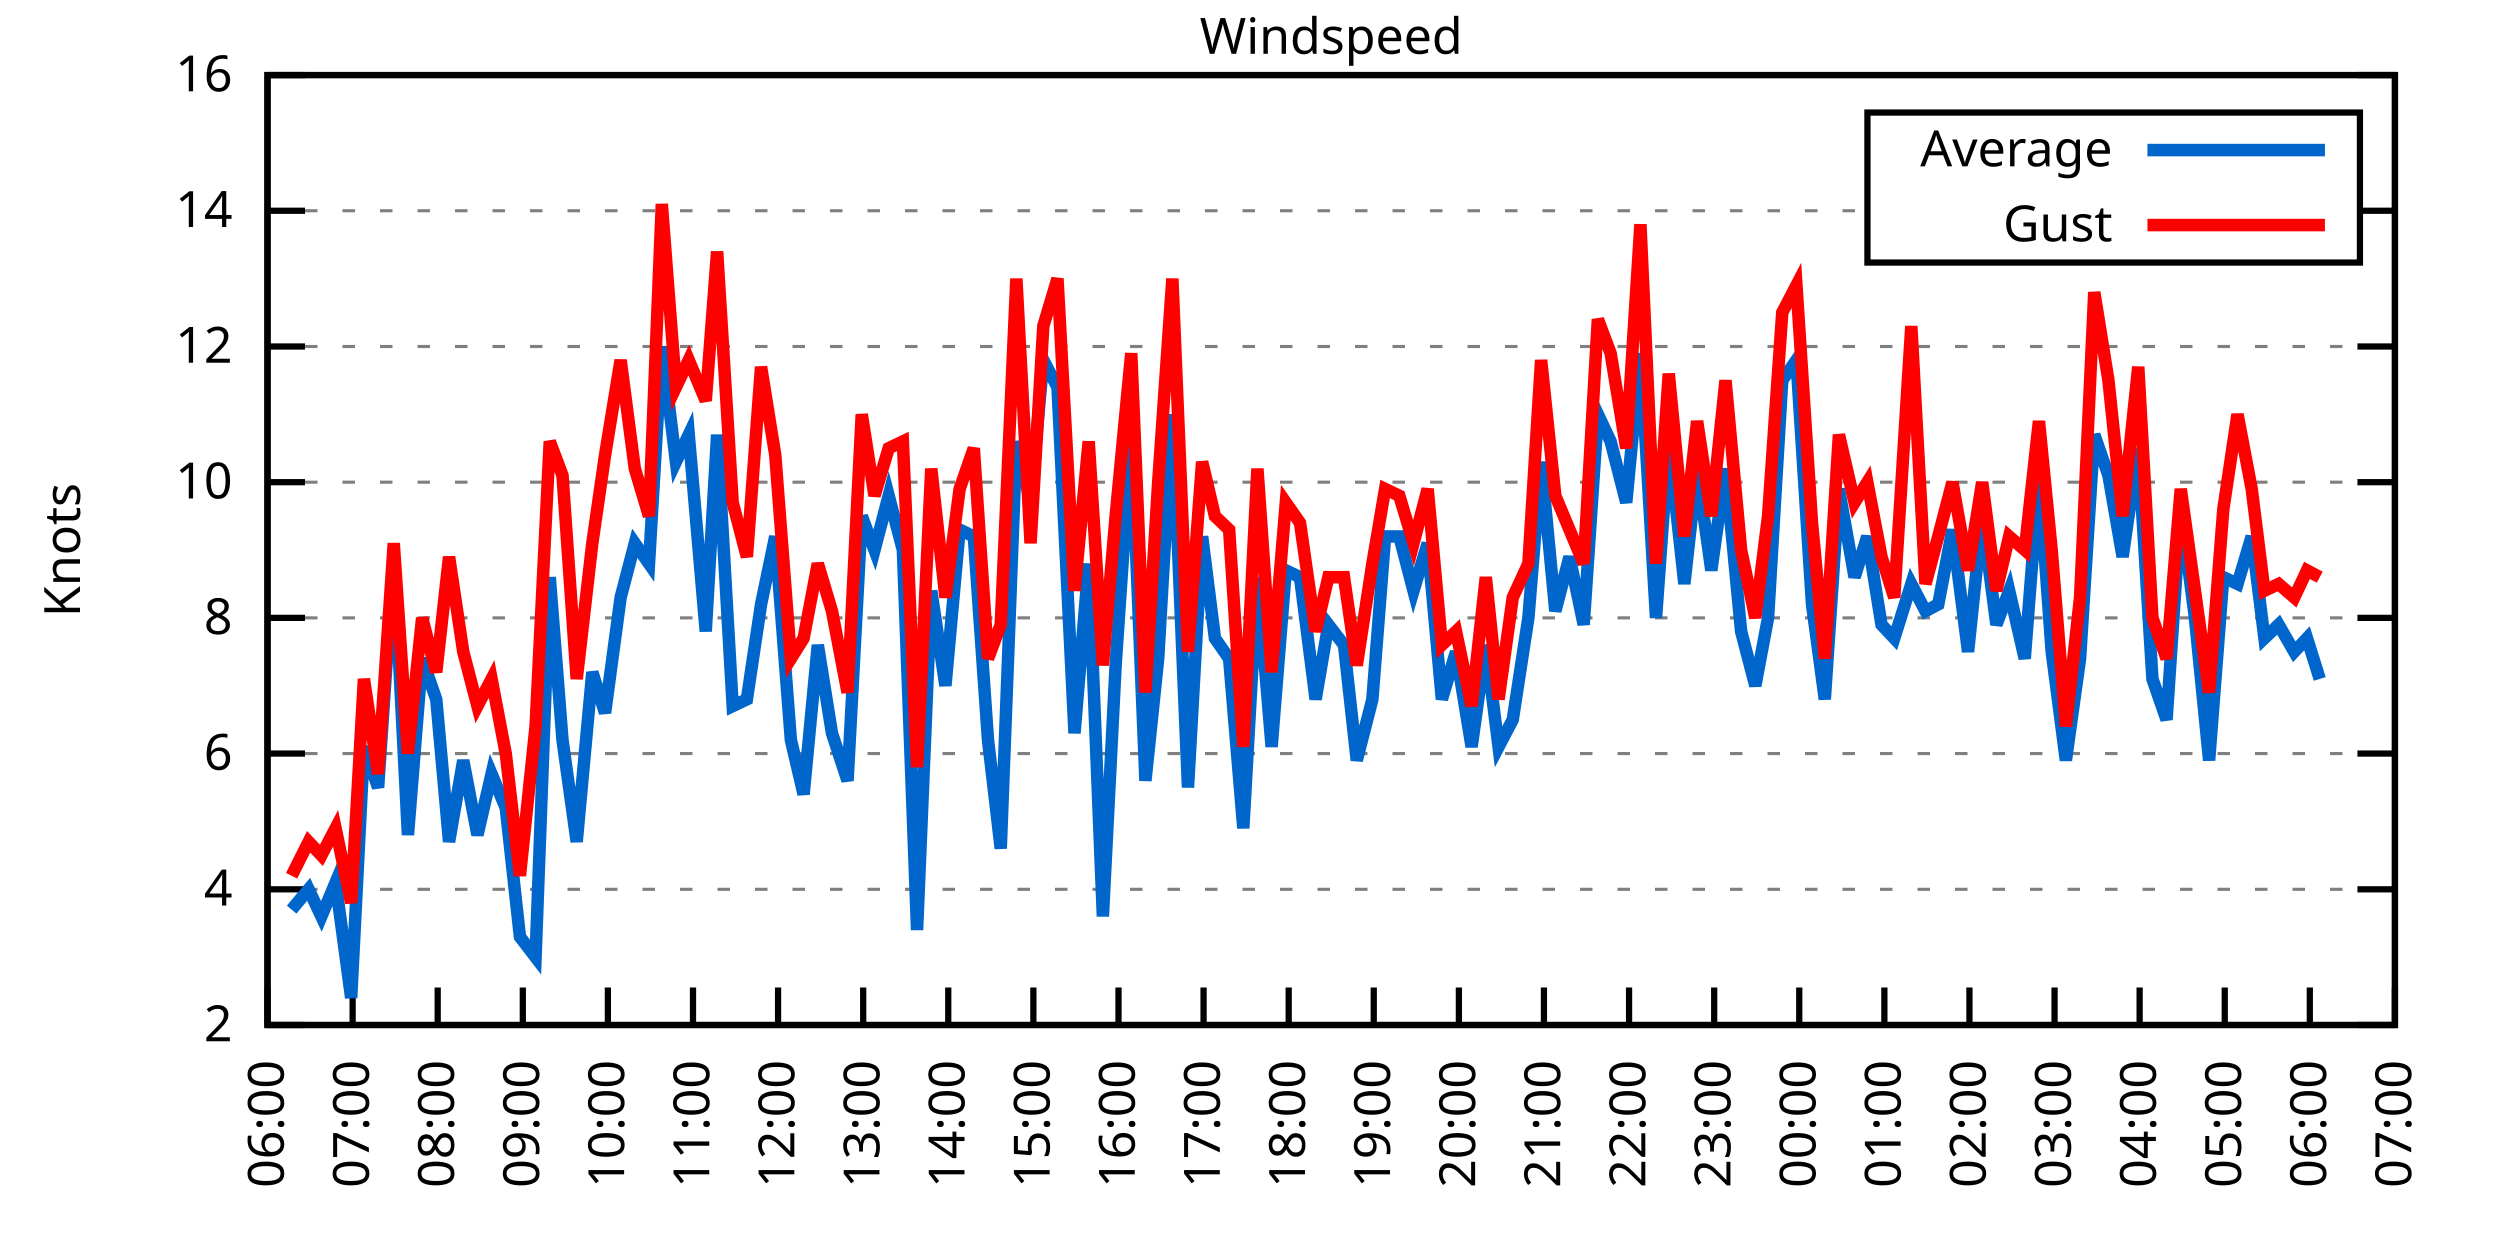
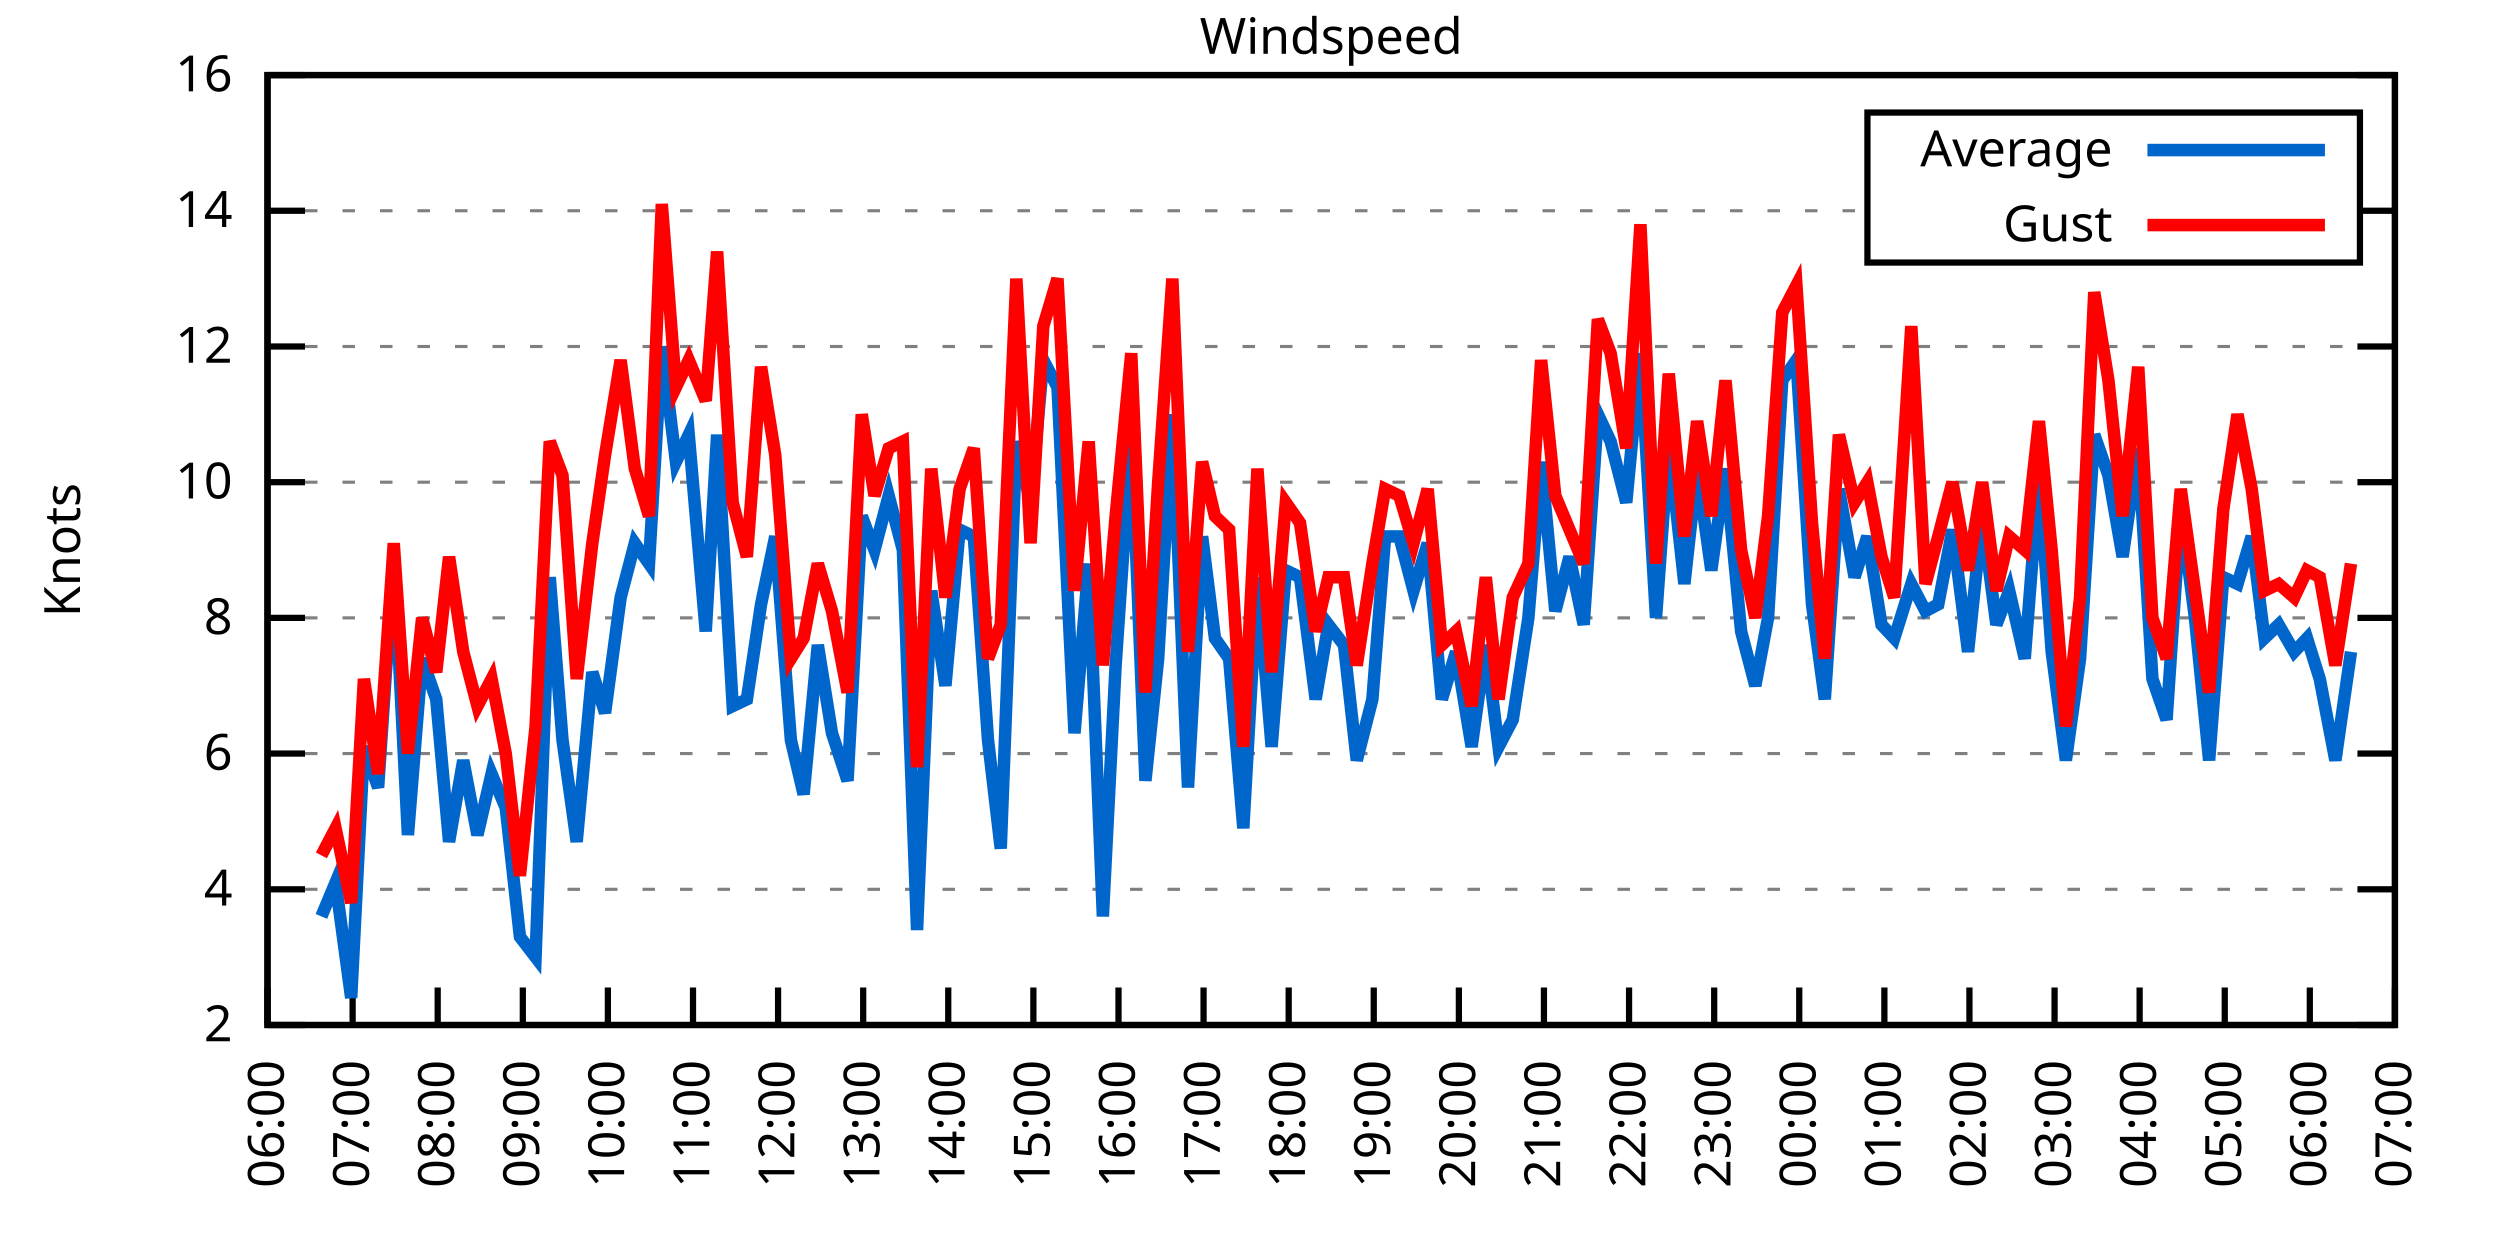
<svg xmlns="http://www.w3.org/2000/svg" xmlns:xlink="http://www.w3.org/1999/xlink" width="400" height="200" viewBox="0 0 400 200">
  <g id="gnuplot_canvas">
    <rect x="0" y="0" width="400" height="200" fill="none" />
    <defs>
      <circle id="gpDot" r="0.5" stroke-width="0.5" stroke="currentColor" />
      <path id="gpPt0" stroke-width="0.333" stroke="currentColor" d="M-1,0 h2 M0,-1 v2" />
      <path id="gpPt1" stroke-width="0.333" stroke="currentColor" d="M-1,-1 L1,1 M1,-1 L-1,1" />
      <path id="gpPt2" stroke-width="0.333" stroke="currentColor" d="M-1,0 L1,0 M0,-1 L0,1 M-1,-1 L1,1 M-1,1 L1,-1" />
      <rect id="gpPt3" stroke-width="0.333" stroke="currentColor" x="-1" y="-1" width="2" height="2" />
      <rect id="gpPt4" stroke-width="0.333" stroke="currentColor" fill="currentColor" x="-1" y="-1" width="2" height="2" />
      <circle id="gpPt5" stroke-width="0.333" stroke="currentColor" cx="0" cy="0" r="1" />
      <use xlink:href="#gpPt5" id="gpPt6" fill="currentColor" stroke="none" />
      <path id="gpPt7" stroke-width="0.333" stroke="currentColor" d="M0,-1.33 L-1.33,0.67 L1.33,0.67 z" />
      <use xlink:href="#gpPt7" id="gpPt8" fill="currentColor" stroke="none" />
      <use xlink:href="#gpPt7" id="gpPt9" stroke="currentColor" transform="rotate(180)" />
      <use xlink:href="#gpPt9" id="gpPt10" fill="currentColor" stroke="none" />
      <use xlink:href="#gpPt3" id="gpPt11" stroke="currentColor" transform="rotate(45)" />
      <use xlink:href="#gpPt11" id="gpPt12" fill="currentColor" stroke="none" />
      <path id="gpPt13" stroke-width="0.333" stroke="currentColor" d="M0,1.330 L1.265,0.411 L0.782,-1.067 L-0.782,-1.076 L-1.265,0.411 z" />
      <use xlink:href="#gpPt13" id="gpPt14" fill="currentColor" stroke="none" />
      <filter id="textbox" filterUnits="objectBoundingBox" x="0" y="0" height="1" width="1">
        <feFlood flood-color="white" flood-opacity="1" result="bgnd" />
        <feComposite in="SourceGraphic" in2="bgnd" operator="atop" />
      </filter>
      <filter id="greybox" filterUnits="objectBoundingBox" x="0" y="0" height="1" width="1">
        <feFlood flood-color="lightgrey" flood-opacity="1" result="grey" />
        <feComposite in="SourceGraphic" in2="grey" operator="atop" />
      </filter>
    </defs>
    <g fill="none" color="white" stroke="currentColor" stroke-width="1.00" stroke-linecap="butt" stroke-linejoin="miter">
</g>
    <g fill="none" color="black" stroke="currentColor" stroke-width="1.00" stroke-linecap="butt" stroke-linejoin="miter">
      <g stroke="none" shape-rendering="crispEdges">
        <polygon fill="rgb(255, 255, 255)" points="42.80,164.00 383.18,164.00 383.18,12.02 42.80,12.02 " />
      </g>
    </g>
    <g fill="none" color="black" stroke="currentColor" stroke-width="1.00" stroke-linecap="butt" stroke-linejoin="miter">
</g>
    <g fill="none" color="black" stroke="black" stroke-width="0.50" stroke-linecap="butt" stroke-linejoin="miter">
</g>
    <g fill="none" color="gray" stroke="currentColor" stroke-width="0.50" stroke-linecap="butt" stroke-linejoin="miter">
      <path stroke="gray" stroke-dasharray="2,4" class="gridline" d="M42.80,164.00 L383.19,164.00  " />
    </g>
    <g fill="none" color="gray" stroke="gray" stroke-width="1.00" stroke-linecap="butt" stroke-linejoin="miter">
</g>
    <g fill="none" color="black" stroke="currentColor" stroke-width="1.00" stroke-linecap="butt" stroke-linejoin="miter">
      <path stroke="black" d="M42.80,164.00 L48.80,164.00 M383.19,164.00 L377.19,164.00  " />
      <g transform="translate(37.20,166.60)" stroke="none" fill="black" font-family="Sans" font-size="8.00" text-anchor="end">
        <text>
          <tspan font-family="Sans"> 2</tspan>
        </text>
      </g>
    </g>
    <g fill="none" color="black" stroke="currentColor" stroke-width="1.00" stroke-linecap="butt" stroke-linejoin="miter">
</g>
    <g fill="none" color="black" stroke="black" stroke-width="0.50" stroke-linecap="butt" stroke-linejoin="miter">
</g>
    <g fill="none" color="gray" stroke="currentColor" stroke-width="0.50" stroke-linecap="butt" stroke-linejoin="miter">
      <path stroke="gray" stroke-dasharray="2,4" class="gridline" d="M42.80,142.29 L383.19,142.29  " />
    </g>
    <g fill="none" color="gray" stroke="gray" stroke-width="1.00" stroke-linecap="butt" stroke-linejoin="miter">
</g>
    <g fill="none" color="black" stroke="currentColor" stroke-width="1.00" stroke-linecap="butt" stroke-linejoin="miter">
      <path stroke="black" d="M42.80,142.29 L48.80,142.29 M383.19,142.29 L377.19,142.29  " />
      <g transform="translate(37.20,144.89)" stroke="none" fill="black" font-family="Sans" font-size="8.00" text-anchor="end">
        <text>
          <tspan font-family="Sans"> 4</tspan>
        </text>
      </g>
    </g>
    <g fill="none" color="black" stroke="currentColor" stroke-width="1.00" stroke-linecap="butt" stroke-linejoin="miter">
</g>
    <g fill="none" color="black" stroke="black" stroke-width="0.50" stroke-linecap="butt" stroke-linejoin="miter">
</g>
    <g fill="none" color="gray" stroke="currentColor" stroke-width="0.50" stroke-linecap="butt" stroke-linejoin="miter">
      <path stroke="gray" stroke-dasharray="2,4" class="gridline" d="M42.80,120.57 L383.19,120.57  " />
    </g>
    <g fill="none" color="gray" stroke="gray" stroke-width="1.00" stroke-linecap="butt" stroke-linejoin="miter">
</g>
    <g fill="none" color="black" stroke="currentColor" stroke-width="1.00" stroke-linecap="butt" stroke-linejoin="miter">
      <path stroke="black" d="M42.80,120.57 L48.80,120.57 M383.19,120.57 L377.19,120.57  " />
      <g transform="translate(37.20,123.17)" stroke="none" fill="black" font-family="Sans" font-size="8.00" text-anchor="end">
        <text>
          <tspan font-family="Sans"> 6</tspan>
        </text>
      </g>
    </g>
    <g fill="none" color="black" stroke="currentColor" stroke-width="1.00" stroke-linecap="butt" stroke-linejoin="miter">
</g>
    <g fill="none" color="black" stroke="black" stroke-width="0.50" stroke-linecap="butt" stroke-linejoin="miter">
</g>
    <g fill="none" color="gray" stroke="currentColor" stroke-width="0.50" stroke-linecap="butt" stroke-linejoin="miter">
      <path stroke="gray" stroke-dasharray="2,4" class="gridline" d="M42.80,98.86 L383.19,98.86  " />
    </g>
    <g fill="none" color="gray" stroke="gray" stroke-width="1.00" stroke-linecap="butt" stroke-linejoin="miter">
</g>
    <g fill="none" color="black" stroke="currentColor" stroke-width="1.00" stroke-linecap="butt" stroke-linejoin="miter">
      <path stroke="black" d="M42.80,98.86 L48.80,98.86 M383.19,98.86 L377.19,98.86  " />
      <g transform="translate(37.20,101.46)" stroke="none" fill="black" font-family="Sans" font-size="8.00" text-anchor="end">
        <text>
          <tspan font-family="Sans"> 8</tspan>
        </text>
      </g>
    </g>
    <g fill="none" color="black" stroke="currentColor" stroke-width="1.00" stroke-linecap="butt" stroke-linejoin="miter">
</g>
    <g fill="none" color="black" stroke="black" stroke-width="0.50" stroke-linecap="butt" stroke-linejoin="miter">
</g>
    <g fill="none" color="gray" stroke="currentColor" stroke-width="0.50" stroke-linecap="butt" stroke-linejoin="miter">
      <path stroke="gray" stroke-dasharray="2,4" class="gridline" d="M42.80,77.15 L383.19,77.15  " />
    </g>
    <g fill="none" color="gray" stroke="gray" stroke-width="1.00" stroke-linecap="butt" stroke-linejoin="miter">
</g>
    <g fill="none" color="black" stroke="currentColor" stroke-width="1.00" stroke-linecap="butt" stroke-linejoin="miter">
      <path stroke="black" d="M42.80,77.15 L48.80,77.15 M383.19,77.15 L377.19,77.15  " />
      <g transform="translate(37.20,79.75)" stroke="none" fill="black" font-family="Sans" font-size="8.00" text-anchor="end">
        <text>
          <tspan font-family="Sans"> 10</tspan>
        </text>
      </g>
    </g>
    <g fill="none" color="black" stroke="currentColor" stroke-width="1.00" stroke-linecap="butt" stroke-linejoin="miter">
</g>
    <g fill="none" color="black" stroke="black" stroke-width="0.50" stroke-linecap="butt" stroke-linejoin="miter">
</g>
    <g fill="none" color="gray" stroke="currentColor" stroke-width="0.50" stroke-linecap="butt" stroke-linejoin="miter">
      <path stroke="gray" stroke-dasharray="2,4" class="gridline" d="M42.80,55.44 L383.19,55.44  " />
    </g>
    <g fill="none" color="gray" stroke="gray" stroke-width="1.00" stroke-linecap="butt" stroke-linejoin="miter">
</g>
    <g fill="none" color="black" stroke="currentColor" stroke-width="1.00" stroke-linecap="butt" stroke-linejoin="miter">
      <path stroke="black" d="M42.80,55.44 L48.80,55.44 M383.19,55.44 L377.19,55.44  " />
      <g transform="translate(37.20,58.04)" stroke="none" fill="black" font-family="Sans" font-size="8.00" text-anchor="end">
        <text>
          <tspan font-family="Sans"> 12</tspan>
        </text>
      </g>
    </g>
    <g fill="none" color="black" stroke="currentColor" stroke-width="1.00" stroke-linecap="butt" stroke-linejoin="miter">
</g>
    <g fill="none" color="black" stroke="black" stroke-width="0.50" stroke-linecap="butt" stroke-linejoin="miter">
</g>
    <g fill="none" color="gray" stroke="currentColor" stroke-width="0.50" stroke-linecap="butt" stroke-linejoin="miter">
      <path stroke="gray" stroke-dasharray="2,4" class="gridline" d="M42.80,33.72 L298.79,33.72 M377.59,33.72 L383.19,33.72  " />
    </g>
    <g fill="none" color="gray" stroke="gray" stroke-width="1.00" stroke-linecap="butt" stroke-linejoin="miter">
</g>
    <g fill="none" color="black" stroke="currentColor" stroke-width="1.00" stroke-linecap="butt" stroke-linejoin="miter">
      <path stroke="black" d="M42.80,33.72 L48.80,33.72 M383.19,33.72 L377.19,33.72  " />
      <g transform="translate(37.20,36.32)" stroke="none" fill="black" font-family="Sans" font-size="8.00" text-anchor="end">
        <text>
          <tspan font-family="Sans"> 14</tspan>
        </text>
      </g>
    </g>
    <g fill="none" color="black" stroke="currentColor" stroke-width="1.00" stroke-linecap="butt" stroke-linejoin="miter">
</g>
    <g fill="none" color="black" stroke="black" stroke-width="0.50" stroke-linecap="butt" stroke-linejoin="miter">
</g>
    <g fill="none" color="gray" stroke="currentColor" stroke-width="0.50" stroke-linecap="butt" stroke-linejoin="miter">
      <path stroke="gray" stroke-dasharray="2,4" class="gridline" d="M42.80,12.01 L383.19,12.01  " />
    </g>
    <g fill="none" color="gray" stroke="gray" stroke-width="1.00" stroke-linecap="butt" stroke-linejoin="miter">
</g>
    <g fill="none" color="black" stroke="currentColor" stroke-width="1.00" stroke-linecap="butt" stroke-linejoin="miter">
      <path stroke="black" d="M42.80,12.01 L48.80,12.01 M383.19,12.01 L377.19,12.01  " />
      <g transform="translate(37.20,14.61)" stroke="none" fill="black" font-family="Sans" font-size="8.00" text-anchor="end">
        <text>
          <tspan font-family="Sans"> 16</tspan>
        </text>
      </g>
    </g>
    <g fill="none" color="black" stroke="currentColor" stroke-width="1.00" stroke-linecap="butt" stroke-linejoin="miter">
      <path stroke="black" d="M42.80,164.00 L42.80,158.00  " />
      <g transform="translate(45.40,169.60) rotate(270.00)" stroke="none" fill="black" font-family="Sans" font-size="8.00" text-anchor="end">
        <text>
          <tspan font-family="Sans">06:00</tspan>
        </text>
      </g>
    </g>
    <g fill="none" color="black" stroke="currentColor" stroke-width="1.00" stroke-linecap="butt" stroke-linejoin="miter">
      <path stroke="black" d="M56.42,164.00 L56.42,158.00  " />
      <g transform="translate(59.02,169.60) rotate(270.00)" stroke="none" fill="black" font-family="Sans" font-size="8.00" text-anchor="end">
        <text>
          <tspan font-family="Sans">07:00</tspan>
        </text>
      </g>
    </g>
    <g fill="none" color="black" stroke="currentColor" stroke-width="1.00" stroke-linecap="butt" stroke-linejoin="miter">
      <path stroke="black" d="M70.03,164.00 L70.03,158.00  " />
      <g transform="translate(72.63,169.60) rotate(270.00)" stroke="none" fill="black" font-family="Sans" font-size="8.00" text-anchor="end">
        <text>
          <tspan font-family="Sans">08:00</tspan>
        </text>
      </g>
    </g>
    <g fill="none" color="black" stroke="currentColor" stroke-width="1.00" stroke-linecap="butt" stroke-linejoin="miter">
      <path stroke="black" d="M83.65,164.00 L83.65,158.00  " />
      <g transform="translate(86.25,169.60) rotate(270.00)" stroke="none" fill="black" font-family="Sans" font-size="8.00" text-anchor="end">
        <text>
          <tspan font-family="Sans">09:00</tspan>
        </text>
      </g>
    </g>
    <g fill="none" color="black" stroke="currentColor" stroke-width="1.00" stroke-linecap="butt" stroke-linejoin="miter">
      <path stroke="black" d="M97.26,164.00 L97.26,158.00  " />
      <g transform="translate(99.86,169.60) rotate(270.00)" stroke="none" fill="black" font-family="Sans" font-size="8.00" text-anchor="end">
        <text>
          <tspan font-family="Sans">10:00</tspan>
        </text>
      </g>
    </g>
    <g fill="none" color="black" stroke="currentColor" stroke-width="1.00" stroke-linecap="butt" stroke-linejoin="miter">
      <path stroke="black" d="M110.88,164.00 L110.88,158.00  " />
      <g transform="translate(113.48,169.60) rotate(270.00)" stroke="none" fill="black" font-family="Sans" font-size="8.00" text-anchor="end">
        <text>
          <tspan font-family="Sans">11:00</tspan>
        </text>
      </g>
    </g>
    <g fill="none" color="black" stroke="currentColor" stroke-width="1.00" stroke-linecap="butt" stroke-linejoin="miter">
      <path stroke="black" d="M124.49,164.00 L124.49,158.00  " />
      <g transform="translate(127.09,169.60) rotate(270.00)" stroke="none" fill="black" font-family="Sans" font-size="8.00" text-anchor="end">
        <text>
          <tspan font-family="Sans">12:00</tspan>
        </text>
      </g>
    </g>
    <g fill="none" color="black" stroke="currentColor" stroke-width="1.00" stroke-linecap="butt" stroke-linejoin="miter">
      <path stroke="black" d="M138.11,164.00 L138.11,158.00  " />
      <g transform="translate(140.71,169.60) rotate(270.00)" stroke="none" fill="black" font-family="Sans" font-size="8.00" text-anchor="end">
        <text>
          <tspan font-family="Sans">13:00</tspan>
        </text>
      </g>
    </g>
    <g fill="none" color="black" stroke="currentColor" stroke-width="1.00" stroke-linecap="butt" stroke-linejoin="miter">
      <path stroke="black" d="M151.72,164.00 L151.72,158.00  " />
      <g transform="translate(154.32,169.60) rotate(270.00)" stroke="none" fill="black" font-family="Sans" font-size="8.00" text-anchor="end">
        <text>
          <tspan font-family="Sans">14:00</tspan>
        </text>
      </g>
    </g>
    <g fill="none" color="black" stroke="currentColor" stroke-width="1.00" stroke-linecap="butt" stroke-linejoin="miter">
      <path stroke="black" d="M165.34,164.00 L165.34,158.00  " />
      <g transform="translate(167.94,169.60) rotate(270.00)" stroke="none" fill="black" font-family="Sans" font-size="8.00" text-anchor="end">
        <text>
          <tspan font-family="Sans">15:00</tspan>
        </text>
      </g>
    </g>
    <g fill="none" color="black" stroke="currentColor" stroke-width="1.00" stroke-linecap="butt" stroke-linejoin="miter">
      <path stroke="black" d="M178.96,164.00 L178.96,158.00  " />
      <g transform="translate(181.56,169.60) rotate(270.00)" stroke="none" fill="black" font-family="Sans" font-size="8.00" text-anchor="end">
        <text>
          <tspan font-family="Sans">16:00</tspan>
        </text>
      </g>
    </g>
    <g fill="none" color="black" stroke="currentColor" stroke-width="1.00" stroke-linecap="butt" stroke-linejoin="miter">
      <path stroke="black" d="M192.57,164.00 L192.57,158.00  " />
      <g transform="translate(195.17,169.60) rotate(270.00)" stroke="none" fill="black" font-family="Sans" font-size="8.00" text-anchor="end">
        <text>
          <tspan font-family="Sans">17:00</tspan>
        </text>
      </g>
    </g>
    <g fill="none" color="black" stroke="currentColor" stroke-width="1.00" stroke-linecap="butt" stroke-linejoin="miter">
      <path stroke="black" d="M206.19,164.00 L206.19,158.00  " />
      <g transform="translate(208.79,169.60) rotate(270.00)" stroke="none" fill="black" font-family="Sans" font-size="8.00" text-anchor="end">
        <text>
          <tspan font-family="Sans">18:00</tspan>
        </text>
      </g>
    </g>
    <g fill="none" color="black" stroke="currentColor" stroke-width="1.00" stroke-linecap="butt" stroke-linejoin="miter">
      <path stroke="black" d="M219.80,164.00 L219.80,158.00  " />
      <g transform="translate(222.40,169.60) rotate(270.00)" stroke="none" fill="black" font-family="Sans" font-size="8.00" text-anchor="end">
        <text>
          <tspan font-family="Sans">19:00</tspan>
        </text>
      </g>
    </g>
    <g fill="none" color="black" stroke="currentColor" stroke-width="1.00" stroke-linecap="butt" stroke-linejoin="miter">
      <path stroke="black" d="M233.42,164.00 L233.42,158.00  " />
      <g transform="translate(236.02,169.60) rotate(270.00)" stroke="none" fill="black" font-family="Sans" font-size="8.00" text-anchor="end">
        <text>
          <tspan font-family="Sans">20:00</tspan>
        </text>
      </g>
    </g>
    <g fill="none" color="black" stroke="currentColor" stroke-width="1.00" stroke-linecap="butt" stroke-linejoin="miter">
      <path stroke="black" d="M247.03,164.00 L247.03,158.00  " />
      <g transform="translate(249.63,169.60) rotate(270.00)" stroke="none" fill="black" font-family="Sans" font-size="8.00" text-anchor="end">
        <text>
          <tspan font-family="Sans">21:00</tspan>
        </text>
      </g>
    </g>
    <g fill="none" color="black" stroke="currentColor" stroke-width="1.00" stroke-linecap="butt" stroke-linejoin="miter">
      <path stroke="black" d="M260.65,164.00 L260.65,158.00  " />
      <g transform="translate(263.25,169.60) rotate(270.00)" stroke="none" fill="black" font-family="Sans" font-size="8.00" text-anchor="end">
        <text>
          <tspan font-family="Sans">22:00</tspan>
        </text>
      </g>
    </g>
    <g fill="none" color="black" stroke="currentColor" stroke-width="1.00" stroke-linecap="butt" stroke-linejoin="miter">
      <path stroke="black" d="M274.27,164.00 L274.27,158.00  " />
      <g transform="translate(276.87,169.60) rotate(270.00)" stroke="none" fill="black" font-family="Sans" font-size="8.00" text-anchor="end">
        <text>
          <tspan font-family="Sans">23:00</tspan>
        </text>
      </g>
    </g>
    <g fill="none" color="black" stroke="currentColor" stroke-width="1.00" stroke-linecap="butt" stroke-linejoin="miter">
      <path stroke="black" d="M287.88,164.00 L287.88,158.00  " />
      <g transform="translate(290.48,169.60) rotate(270.00)" stroke="none" fill="black" font-family="Sans" font-size="8.00" text-anchor="end">
        <text>
          <tspan font-family="Sans">00:00</tspan>
        </text>
      </g>
    </g>
    <g fill="none" color="black" stroke="currentColor" stroke-width="1.00" stroke-linecap="butt" stroke-linejoin="miter">
      <path stroke="black" d="M301.50,164.00 L301.50,158.00  " />
      <g transform="translate(304.10,169.60) rotate(270.00)" stroke="none" fill="black" font-family="Sans" font-size="8.00" text-anchor="end">
        <text>
          <tspan font-family="Sans">01:00</tspan>
        </text>
      </g>
    </g>
    <g fill="none" color="black" stroke="currentColor" stroke-width="1.00" stroke-linecap="butt" stroke-linejoin="miter">
      <path stroke="black" d="M315.11,164.00 L315.11,158.00  " />
      <g transform="translate(317.71,169.60) rotate(270.00)" stroke="none" fill="black" font-family="Sans" font-size="8.00" text-anchor="end">
        <text>
          <tspan font-family="Sans">02:00</tspan>
        </text>
      </g>
    </g>
    <g fill="none" color="black" stroke="currentColor" stroke-width="1.00" stroke-linecap="butt" stroke-linejoin="miter">
      <path stroke="black" d="M328.73,164.00 L328.73,158.00  " />
      <g transform="translate(331.33,169.60) rotate(270.00)" stroke="none" fill="black" font-family="Sans" font-size="8.00" text-anchor="end">
        <text>
          <tspan font-family="Sans">03:00</tspan>
        </text>
      </g>
    </g>
    <g fill="none" color="black" stroke="currentColor" stroke-width="1.00" stroke-linecap="butt" stroke-linejoin="miter">
      <path stroke="black" d="M342.34,164.00 L342.34,158.00  " />
      <g transform="translate(344.94,169.60) rotate(270.00)" stroke="none" fill="black" font-family="Sans" font-size="8.00" text-anchor="end">
        <text>
          <tspan font-family="Sans">04:00</tspan>
        </text>
      </g>
    </g>
    <g fill="none" color="black" stroke="currentColor" stroke-width="1.00" stroke-linecap="butt" stroke-linejoin="miter">
      <path stroke="black" d="M355.96,164.00 L355.96,158.00  " />
      <g transform="translate(358.56,169.60) rotate(270.00)" stroke="none" fill="black" font-family="Sans" font-size="8.00" text-anchor="end">
        <text>
          <tspan font-family="Sans">05:00</tspan>
        </text>
      </g>
    </g>
    <g fill="none" color="black" stroke="currentColor" stroke-width="1.00" stroke-linecap="butt" stroke-linejoin="miter">
      <path stroke="black" d="M369.57,164.00 L369.57,158.00  " />
      <g transform="translate(372.17,169.60) rotate(270.00)" stroke="none" fill="black" font-family="Sans" font-size="8.00" text-anchor="end">
        <text>
          <tspan font-family="Sans">06:00</tspan>
        </text>
      </g>
    </g>
    <g fill="none" color="black" stroke="currentColor" stroke-width="1.00" stroke-linecap="butt" stroke-linejoin="miter">
      <path stroke="black" d="M383.19,164.00 L383.19,158.00  " />
      <g transform="translate(385.79,169.60) rotate(270.00)" stroke="none" fill="black" font-family="Sans" font-size="8.00" text-anchor="end">
        <text>
          <tspan font-family="Sans">07:00</tspan>
        </text>
      </g>
    </g>
    <g fill="none" color="black" stroke="currentColor" stroke-width="1.00" stroke-linecap="butt" stroke-linejoin="miter">
</g>
    <g fill="none" color="black" stroke="currentColor" stroke-width="1.00" stroke-linecap="butt" stroke-linejoin="miter">
      <path stroke="black" d="M42.80,12.01 L42.80,164.00 L383.19,164.00 L383.19,12.01 L42.80,12.01 Z  " />
    </g>
    <g fill="none" color="black" stroke="currentColor" stroke-width="1.00" stroke-linecap="butt" stroke-linejoin="miter">
</g>
    <g fill="none" color="black" stroke="currentColor" stroke-width="1.00" stroke-linecap="butt" stroke-linejoin="miter">
      <path stroke="black" d="M298.79,42.01 L298.79,18.01 L377.59,18.01 L377.59,42.01 L298.79,42.01 Z  " />
    </g>
    <g id="Windspeed_plot_1">
      <g fill="none" color="white" stroke="black" stroke-width="2.00" stroke-linecap="butt" stroke-linejoin="miter">
</g>
      <g fill="none" color="black" stroke="currentColor" stroke-width="2.00" stroke-linecap="butt" stroke-linejoin="miter">
        <g transform="translate(337.99,26.61)" stroke="none" fill="black" font-family="Sans" font-size="8.00" text-anchor="end">
          <text>
            <tspan font-family="Sans">Average</tspan>
          </text>
        </g>
      </g>
      <g fill="none" color="black" stroke="currentColor" stroke-width="2.00" stroke-linecap="butt" stroke-linejoin="miter">
-         <path stroke="rgb(  0, 102, 204)" d="M343.59,24.01 L371.99,24.01 M46.66,145.54 L49.38,142.29 L51.42,146.63 L53.69,141.20 L56.19,159.66 L58.23,119.49   L60.50,126.00 L63.00,89.09 L65.27,133.60 L67.54,105.38 L69.80,111.89 L71.85,134.69 L74.12,121.66 L76.39,133.60   L78.65,123.83 L80.92,129.26 L83.19,149.89 L85.69,153.14 L87.96,92.35 L90.00,118.40 L92.27,134.69 L94.77,107.55   L96.81,114.06 L99.30,95.60 L101.57,86.92 L103.84,90.18 L105.89,55.44 L108.15,73.89 L110.20,69.55 L112.92,101.03   L114.74,69.55 L117.23,112.97 L119.50,111.89 L121.77,96.69 L124.04,85.83 L126.54,118.40 L128.58,127.09 L130.85,103.20   L133.12,117.32 L135.61,124.92 L137.88,82.58 L139.92,88.00 L142.19,79.32 L144.46,88.00 L146.73,148.80 L149.00,94.52   L151.27,109.72 L153.54,84.75 L155.81,85.83 L158.08,118.40 L160.12,135.77 L162.62,70.63 L164.89,80.41 L166.93,57.61   L169.20,61.95 L171.92,117.32 L174.19,90.18 L176.46,146.63 L178.50,106.46 L181.00,69.55 L183.27,124.92 L185.31,105.38   L187.58,66.29 L190.08,126.00 L192.34,85.83 L194.39,102.12 L196.66,105.38 L198.93,132.52 L201.19,92.35 L203.46,119.49   L205.73,91.26 L208.00,92.35 L210.50,111.89 L212.54,99.95 L215.04,103.20 L217.08,121.66 L219.58,111.89 L221.62,85.83   L223.89,85.83 L226.16,94.52 L228.43,86.92 L230.70,111.89 L232.96,104.29 L235.46,119.49 L237.73,103.20 L239.77,119.49   L242.04,115.15 L244.54,98.86 L246.58,73.89 L248.85,97.78 L251.12,89.09 L253.39,99.95 L255.66,66.29 L257.70,70.63   L260.20,80.41 L262.47,56.52 L264.96,98.86 L267.00,70.63 L269.50,93.43 L271.54,74.98 L273.81,91.26 L276.08,74.98   L278.58,101.03 L280.85,109.72 L282.89,98.86 L285.16,60.86 L287.43,57.61 L289.92,96.69 L291.97,111.89 L294.23,78.23   L296.73,92.35 L298.77,85.83 L301.04,99.95 L303.08,102.12 L305.81,93.43 L308.08,97.78 L310.12,96.69 L312.39,84.75   L314.89,104.29 L317.15,82.58 L319.42,99.95 L321.47,94.52 L323.96,105.38 L326.23,76.06 L328.27,104.29 L330.54,121.66   L332.81,105.38 L335.08,69.55 L337.35,76.06 L339.62,89.09 L342.12,71.72 L344.39,108.63 L346.65,115.15 L348.92,81.49   L351.19,98.86 L353.46,121.66 L355.73,92.35 L358.00,93.43 L360.27,85.83 L362.31,102.12 L364.58,99.95 L367.08,104.29   L369.12,102.12 L371.16,108.63  " />
+         <path stroke="rgb(  0, 102, 204)" d="M343.59,24.01 L371.99,24.01 M51.42,146.63 L53.69,141.20 L56.19,159.66 L58.23,119.49 L60.50,126.00 L63.00,89.09   L65.27,133.60 L67.54,105.38 L69.80,111.89 L71.85,134.69 L74.12,121.66 L76.39,133.60 L78.65,123.83 L80.92,129.26   L83.19,149.89 L85.69,153.14 L87.96,92.35 L90.00,118.40 L92.27,134.69 L94.77,107.55 L96.81,114.06 L99.30,95.60   L101.57,86.92 L103.84,90.18 L105.89,55.44 L108.15,73.89 L110.20,69.55 L112.92,101.03 L114.74,69.55 L117.23,112.97   L119.50,111.89 L121.77,96.69 L124.04,85.83 L126.54,118.40 L128.58,127.09 L130.85,103.20 L133.12,117.32 L135.61,124.92   L137.88,82.58 L139.92,88.00 L142.19,79.32 L144.46,88.00 L146.73,148.80 L149.00,94.52 L151.27,109.72 L153.54,84.75   L155.81,85.83 L158.08,118.40 L160.12,135.77 L162.62,70.63 L164.89,80.41 L166.93,57.61 L169.20,61.95 L171.92,117.32   L174.19,90.18 L176.46,146.63 L178.50,106.46 L181.00,69.55 L183.27,124.92 L185.31,105.38 L187.58,66.29 L190.08,126.00   L192.34,85.83 L194.39,102.12 L196.66,105.38 L198.93,132.52 L201.19,92.35 L203.46,119.49 L205.73,91.26 L208.00,92.35   L210.50,111.89 L212.54,99.95 L215.04,103.20 L217.08,121.66 L219.58,111.89 L221.62,85.83 L223.89,85.83 L226.16,94.52   L228.43,86.92 L230.70,111.89 L232.96,104.29 L235.46,119.49 L237.73,103.20 L239.77,119.49 L242.04,115.15 L244.54,98.86   L246.58,73.89 L248.85,97.78 L251.12,89.09 L253.39,99.95 L255.66,66.29 L257.70,70.63 L260.20,80.41 L262.47,56.52   L264.96,98.86 L267.00,70.63 L269.50,93.43 L271.54,74.98 L273.81,91.26 L276.08,74.98 L278.58,101.03 L280.85,109.72   L282.89,98.86 L285.16,60.86 L287.43,57.61 L289.92,96.69 L291.97,111.89 L294.23,78.23 L296.73,92.35 L298.77,85.83   L301.04,99.95 L303.08,102.12 L305.81,93.43 L308.08,97.78 L310.12,96.69 L312.39,84.75 L314.89,104.29 L317.15,82.58   L319.42,99.95 L321.47,94.52 L323.96,105.38 L326.23,76.06 L328.27,104.29 L330.54,121.66 L332.81,105.38 L335.08,69.55   L337.35,76.06 L339.62,89.09 L342.12,71.72 L344.39,108.63 L346.65,115.15 L348.92,81.49 L351.19,98.86 L353.46,121.66   L355.73,92.35 L358.00,93.43 L360.27,85.83 L362.31,102.12 L364.58,99.95 L367.08,104.29 L369.12,102.12 L371.16,108.63   L373.66,121.66 L376.16,104.29  " />
      </g>
    </g>
    <g id="Windspeed_plot_2">
      <g fill="none" color="black" stroke="currentColor" stroke-width="2.00" stroke-linecap="butt" stroke-linejoin="miter">
        <g transform="translate(337.99,38.61)" stroke="none" fill="black" font-family="Sans" font-size="8.00" text-anchor="end">
          <text>
            <tspan font-family="Sans">Gust</tspan>
          </text>
        </g>
      </g>
      <g fill="none" color="black" stroke="currentColor" stroke-width="2.00" stroke-linecap="butt" stroke-linejoin="miter">
-         <path stroke="rgb(255,   0,   0)" d="M343.59,36.01 L371.99,36.01 M46.66,140.12 L49.38,134.69 L51.42,136.86 L53.69,132.52 L56.19,144.46 L58.23,108.63   L60.50,123.83 L63.00,86.92 L65.27,120.57 L67.54,98.86 L69.80,107.55 L71.85,89.09 L74.12,104.29 L76.39,112.97   L78.65,108.63 L80.92,120.57 L83.19,140.12 L85.69,116.23 L87.96,70.63 L90.00,76.06 L92.27,108.63 L94.77,86.92   L96.81,72.81 L99.30,57.61 L101.57,74.98 L103.84,82.58 L105.89,32.64 L108.15,61.95 L110.20,57.61 L112.92,64.12   L114.74,40.24 L117.23,80.41 L119.50,89.09 L121.77,58.69 L124.04,72.81 L126.54,105.38 L128.58,102.12 L130.85,90.18   L133.12,97.78 L135.61,110.80 L137.88,66.29 L139.92,79.32 L142.19,71.72 L144.46,70.63 L146.73,122.75 L149.00,74.98   L151.27,95.60 L153.54,78.23 L155.81,71.72 L158.08,105.38 L160.12,99.95 L162.62,44.58 L164.89,86.92 L166.93,52.18   L169.20,44.58 L171.92,94.52 L174.19,70.63 L176.46,106.46 L178.50,82.58 L181.00,56.52 L183.27,110.80 L185.31,77.15   L187.58,44.58 L190.08,104.29 L192.34,73.89 L194.39,82.58 L196.66,84.75 L198.93,119.49 L201.19,74.98 L203.46,107.55   L205.73,80.41 L208.00,83.66 L210.50,101.03 L212.54,92.35 L215.04,92.35 L217.08,106.46 L219.58,90.18 L221.62,78.23   L223.89,79.32 L226.16,86.92 L228.43,78.23 L230.70,103.20 L232.96,101.03 L235.46,112.97 L237.73,92.35 L239.77,111.89   L242.04,95.60 L244.54,90.18 L246.58,57.61 L248.85,79.32 L251.12,84.75 L253.39,90.18 L255.66,51.09 L257.70,56.52   L260.20,71.72 L262.47,35.89 L264.96,90.18 L267.00,59.78 L269.50,85.83 L271.54,67.38 L273.81,82.58 L276.08,60.86   L278.58,88.00 L280.85,98.86 L282.89,82.58 L285.16,50.01 L287.43,45.66 L289.92,83.66 L291.97,105.38 L294.23,69.55   L296.73,80.41 L298.77,77.15 L301.04,89.09 L303.08,95.60 L305.81,52.18 L308.08,93.43 L310.12,85.83 L312.39,77.15   L314.89,91.26 L317.15,77.15 L319.42,94.52 L321.47,85.83 L323.96,88.00 L326.23,67.38 L328.27,88.00 L330.54,116.23   L332.81,95.60 L335.08,46.75 L337.35,60.86 L339.62,82.58 L342.12,58.69 L344.39,98.86 L346.65,105.38 L348.92,78.23   L351.19,94.52 L353.46,110.80 L355.73,81.49 L358.00,66.29 L360.27,78.23 L362.31,94.52 L364.58,93.43 L367.08,95.60   L369.12,91.26 L371.16,92.35  " />
+         <path stroke="rgb(255,   0,   0)" d="M343.59,36.01 L371.99,36.01 M51.42,136.86 L53.69,132.52 L56.19,144.46 L58.23,108.63 L60.50,123.83 L63.00,86.92   L65.27,120.57 L67.54,98.86 L69.80,107.55 L71.85,89.09 L74.12,104.29 L76.39,112.97 L78.65,108.63 L80.92,120.57   L83.19,140.12 L85.69,116.23 L87.96,70.63 L90.00,76.06 L92.27,108.63 L94.77,86.92 L96.81,72.81 L99.30,57.61   L101.57,74.98 L103.84,82.58 L105.89,32.64 L108.15,61.95 L110.20,57.61 L112.92,64.12 L114.74,40.24 L117.23,80.41   L119.50,89.09 L121.77,58.69 L124.04,72.81 L126.54,105.38 L128.58,102.12 L130.85,90.18 L133.12,97.78 L135.61,110.80   L137.88,66.29 L139.92,79.32 L142.19,71.72 L144.46,70.63 L146.73,122.75 L149.00,74.98 L151.27,95.60 L153.54,78.23   L155.81,71.72 L158.08,105.38 L160.12,99.95 L162.62,44.58 L164.89,86.92 L166.93,52.18 L169.20,44.58 L171.92,94.52   L174.19,70.63 L176.46,106.46 L178.50,82.58 L181.00,56.52 L183.27,110.80 L185.31,77.15 L187.58,44.58 L190.08,104.29   L192.34,73.89 L194.39,82.58 L196.66,84.75 L198.93,119.49 L201.19,74.98 L203.46,107.55 L205.73,80.41 L208.00,83.66   L210.50,101.03 L212.54,92.35 L215.04,92.35 L217.08,106.46 L219.58,90.18 L221.62,78.23 L223.89,79.32 L226.16,86.92   L228.43,78.23 L230.70,103.20 L232.96,101.03 L235.46,112.97 L237.73,92.35 L239.77,111.89 L242.04,95.60 L244.54,90.18   L246.58,57.61 L248.85,79.32 L251.12,84.75 L253.39,90.18 L255.66,51.09 L257.70,56.52 L260.20,71.72 L262.47,35.89   L264.96,90.18 L267.00,59.78 L269.50,85.83 L271.54,67.38 L273.81,82.58 L276.08,60.86 L278.58,88.00 L280.85,98.86   L282.89,82.58 L285.16,50.01 L287.43,45.66 L289.92,83.66 L291.97,105.38 L294.23,69.55 L296.73,80.41 L298.77,77.15   L301.04,89.09 L303.08,95.60 L305.81,52.18 L308.08,93.43 L310.12,85.83 L312.39,77.15 L314.89,91.26 L317.15,77.15   L319.42,94.52 L321.47,85.83 L323.96,88.00 L326.23,67.38 L328.27,88.00 L330.54,116.23 L332.81,95.60 L335.08,46.75   L337.35,60.86 L339.62,82.58 L342.12,58.69 L344.39,98.86 L346.65,105.38 L348.92,78.23 L351.19,94.52 L353.46,110.80   L355.73,81.49 L358.00,66.29 L360.27,78.23 L362.31,94.52 L364.58,93.43 L367.08,95.60 L369.12,91.26 L371.16,92.35   L373.66,106.46 L376.16,90.18  " />
      </g>
    </g>
    <g fill="none" color="black" stroke="currentColor" stroke-width="2.00" stroke-linecap="butt" stroke-linejoin="miter">
</g>
    <g fill="none" color="black" stroke="black" stroke-width="1.00" stroke-linecap="butt" stroke-linejoin="miter">
</g>
    <g fill="none" color="black" stroke="currentColor" stroke-width="1.00" stroke-linecap="butt" stroke-linejoin="miter">
      <path stroke="black" d="M42.80,12.01 L42.80,164.00 L383.19,164.00 L383.19,12.01 L42.80,12.01 Z  " />
      <g transform="translate(12.80,88.01) rotate(270.00)" stroke="none" fill="black" font-family="Sans" font-size="8.00" text-anchor="middle">
        <text>
          <tspan font-family="Sans">Knots</tspan>
        </text>
      </g>
    </g>
    <g fill="none" color="black" stroke="currentColor" stroke-width="1.00" stroke-linecap="butt" stroke-linejoin="miter">
</g>
    <g fill="none" color="black" stroke="currentColor" stroke-width="1.00" stroke-linecap="butt" stroke-linejoin="miter">
      <g transform="translate(212.99,8.61)" stroke="none" fill="black" font-family="Sans" font-size="8.00" text-anchor="middle">
        <text>
          <tspan font-family="Sans">Windspeed</tspan>
        </text>
      </g>
    </g>
    <g fill="none" color="black" stroke="currentColor" stroke-width="1.00" stroke-linecap="butt" stroke-linejoin="miter">
</g>
  </g>
</svg>
